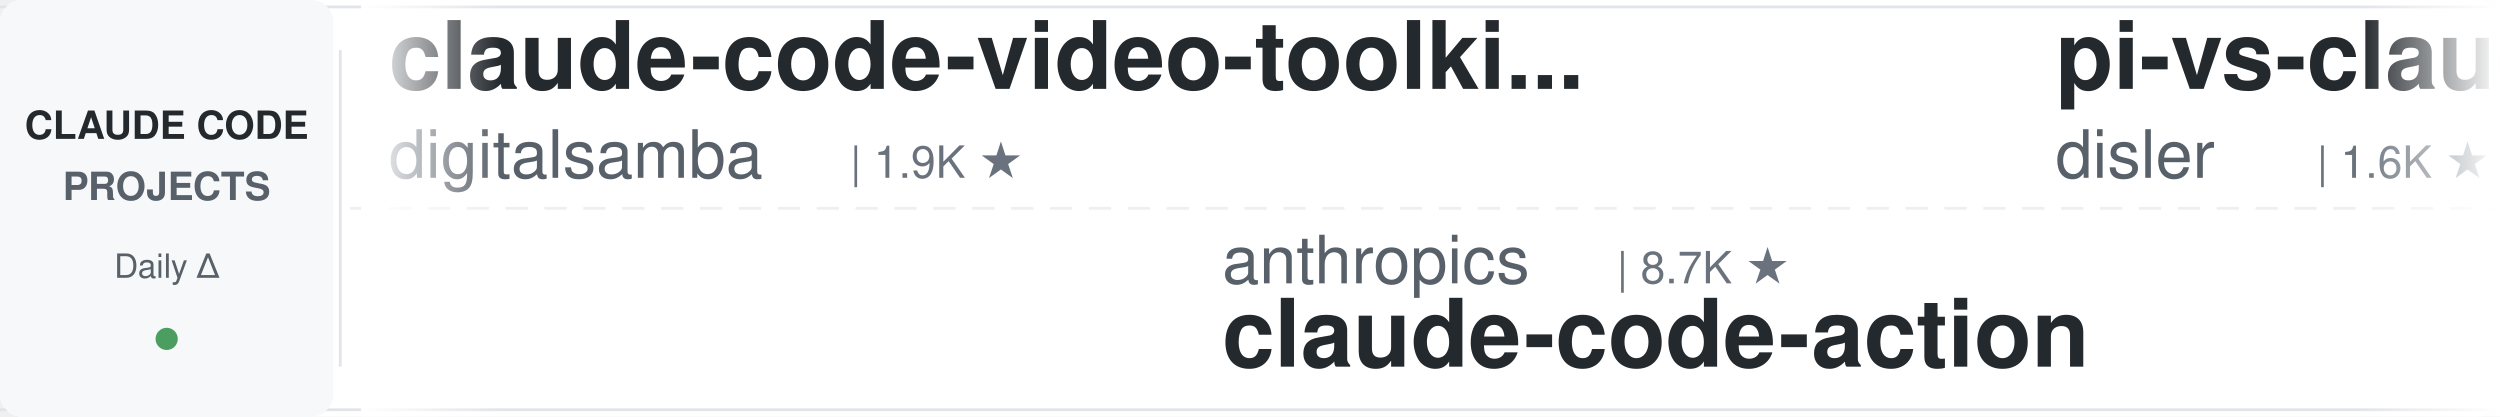
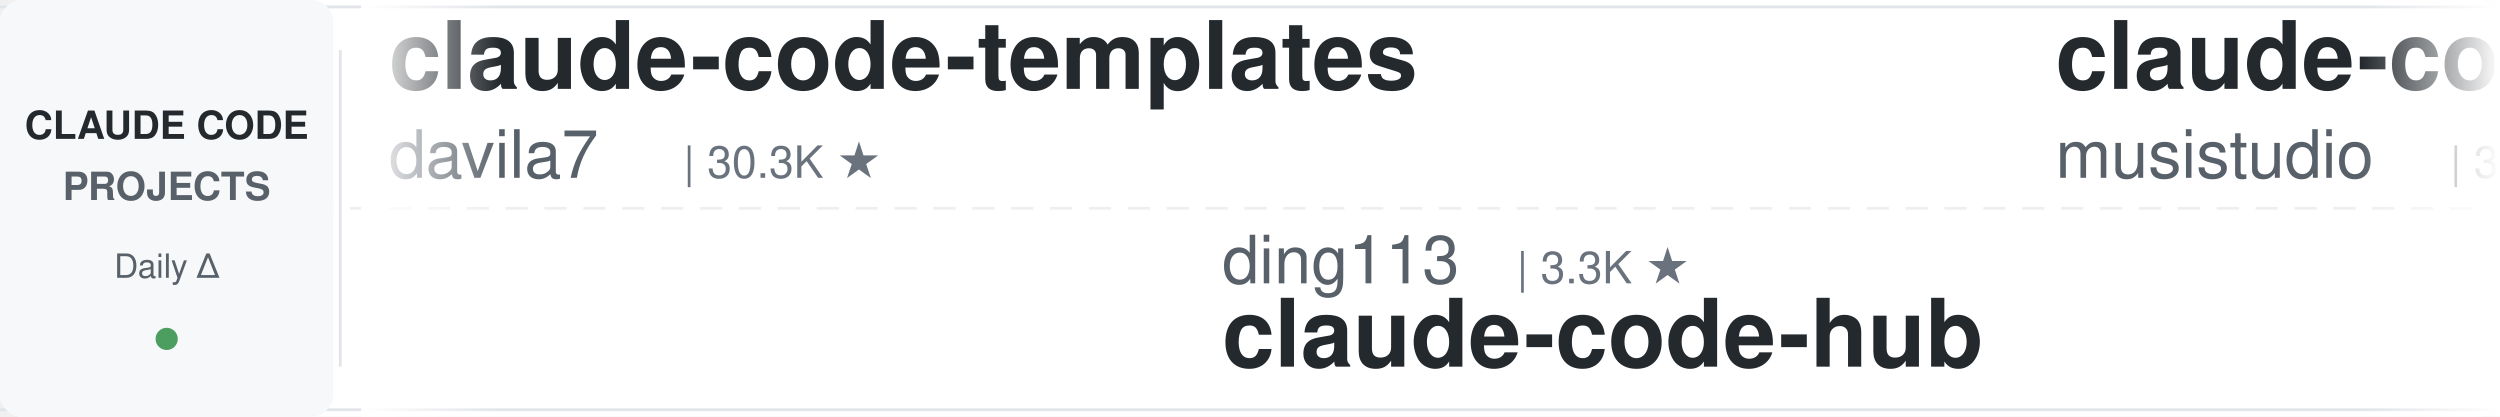
<svg xmlns="http://www.w3.org/2000/svg" width="900" height="150">
  <defs>
    <linearGradient id="leftFade" x1="0%" y1="0%" x2="100%" y2="0%">
      <stop offset="0%" style="stop-color:#ffffff;stop-opacity:1" />
      <stop offset="100%" style="stop-color:#ffffff;stop-opacity:0" />
    </linearGradient>
    <linearGradient id="rightFade" x1="0%" y1="0%" x2="100%" y2="0%">
      <stop offset="0%" style="stop-color:#ffffff;stop-opacity:0" />
      <stop offset="100%" style="stop-color:#ffffff;stop-opacity:1" />
    </linearGradient>
  </defs>
  <rect width="900" height="150" fill="#ffffff" rx="8" />
  <rect x="0" y="2" width="900" height="1" fill="#e1e4e8" />
  <rect x="0" y="147" width="900" height="1" fill="#e1e4e8" />
  <line x1="0" y1="75" x2="900" y2="75" stroke="#e1e4e8" stroke-width="1" stroke-dasharray="8 6" opacity="0.6" />
  <rect x="0" y="0" width="120" height="150" fill="#f6f8fa" rx="8" />
  <text x="60" y="50" font-family="-apple-system, BlinkMacSystemFont, 'Segoe UI', Helvetica, Arial, sans-serif" font-size="14" font-weight="600" fill="#24292e" text-anchor="middle">CLAUDE CODE</text>
  <text x="60" y="72" font-family="-apple-system, BlinkMacSystemFont, 'Segoe UI', Helvetica, Arial, sans-serif" font-size="14" font-weight="600" fill="#586069" text-anchor="middle">PROJECTS</text>
  <text x="60" y="100" font-family="-apple-system, BlinkMacSystemFont, 'Segoe UI', Helvetica, Arial, sans-serif" font-size="12" font-weight="500" fill="#586069" text-anchor="middle">Daily Δ</text>
  <circle cx="60" cy="122" r="4" fill="#22863a" opacity="0.8" />
  <rect x="122" y="18" width="1" height="114" fill="#e1e4e8" />
  <clipPath id="tickerClip">
    <rect x="130" y="0" width="770" height="150" />
  </clipPath>
  <g clip-path="url(#tickerClip)">
    <g id="tickerItems">
      <animateTransform attributeName="transform" attributeType="XML" type="translate" from="0 0" to="-3000 0" dur="54s" repeatCount="indefinite" />
      <g transform="translate(0, 0)">
-         <text x="140" y="32" font-family="-apple-system, BlinkMacSystemFont, 'Segoe UI', Helvetica, Arial, sans-serif" font-size="34" font-weight="600" fill="#24292e">claude-code-video-toolki...</text>
-         <text x="140" y="64" font-family="-apple-system, BlinkMacSystemFont, 'Segoe UI', Helvetica, Arial, sans-serif" font-size="24" font-weight="400" fill="#586069">digitalsamba</text>
-         <text x="306" y="64" font-family="-apple-system, BlinkMacSystemFont, 'Segoe UI', Helvetica, Arial, sans-serif" font-size="16" font-weight="500" fill="#6a737d">| 1.9K ★</text>
+         <text x="140" y="32" font-family="-apple-system, BlinkMacSystemFont, 'Segoe UI', Helvetica, Arial, sans-serif" font-size="34" font-weight="600" fill="#24292e">claude-code-templates</text>
+         <text x="140" y="64" font-family="-apple-system, BlinkMacSystemFont, 'Segoe UI', Helvetica, Arial, sans-serif" font-size="24" font-weight="400" fill="#586069">davila7</text>
+         <text x="246" y="64" font-family="-apple-system, BlinkMacSystemFont, 'Segoe UI', Helvetica, Arial, sans-serif" font-size="16" font-weight="500" fill="#6a737d">| 30.3K ★</text>
      </g>
      <g transform="translate(300, 0)">
-         <text x="140" y="102" font-family="-apple-system, BlinkMacSystemFont, 'Segoe UI', Helvetica, Arial, sans-serif" font-size="24" font-weight="400" fill="#586069">anthropics</text>
-         <text x="282" y="102" font-family="-apple-system, BlinkMacSystemFont, 'Segoe UI', Helvetica, Arial, sans-serif" font-size="16" font-weight="500" fill="#6a737d">| 8.7K ★</text>
-         <text x="140" y="132" font-family="-apple-system, BlinkMacSystemFont, 'Segoe UI', Helvetica, Arial, sans-serif" font-size="34" font-weight="600" fill="#24292e">claude-code-action</text>
+         <text x="140" y="102" font-family="-apple-system, BlinkMacSystemFont, 'Segoe UI', Helvetica, Arial, sans-serif" font-size="24" font-weight="400" fill="#586069">ding113</text>
+         <text x="246" y="102" font-family="-apple-system, BlinkMacSystemFont, 'Segoe UI', Helvetica, Arial, sans-serif" font-size="16" font-weight="500" fill="#6a737d">| 3.3K ★</text>
+         <text x="140" y="132" font-family="-apple-system, BlinkMacSystemFont, 'Segoe UI', Helvetica, Arial, sans-serif" font-size="34" font-weight="600" fill="#24292e">claude-code-hub</text>
      </g>
      <g transform="translate(600, 0)">
-         <text x="140" y="32" font-family="-apple-system, BlinkMacSystemFont, 'Segoe UI', Helvetica, Arial, sans-serif" font-size="34" font-weight="600" fill="#24292e">pi-vs-claude-code</text>
-         <text x="140" y="64" font-family="-apple-system, BlinkMacSystemFont, 'Segoe UI', Helvetica, Arial, sans-serif" font-size="24" font-weight="400" fill="#586069">disler</text>
-         <text x="234" y="64" font-family="-apple-system, BlinkMacSystemFont, 'Segoe UI', Helvetica, Arial, sans-serif" font-size="16" font-weight="500" fill="#6a737d">| 1.6K ★</text>
+         <text x="140" y="32" font-family="-apple-system, BlinkMacSystemFont, 'Segoe UI', Helvetica, Arial, sans-serif" font-size="34" font-weight="600" fill="#24292e">claude-code-router</text>
+         <text x="140" y="64" font-family="-apple-system, BlinkMacSystemFont, 'Segoe UI', Helvetica, Arial, sans-serif" font-size="24" font-weight="400" fill="#586069">musistudio</text>
+         <text x="282" y="64" font-family="-apple-system, BlinkMacSystemFont, 'Segoe UI', Helvetica, Arial, sans-serif" font-size="16" font-weight="500" fill="#6a737d">| 36.7K ★</text>
      </g>
      <g transform="translate(900, 0)">
-         <text x="140" y="102" font-family="-apple-system, BlinkMacSystemFont, 'Segoe UI', Helvetica, Arial, sans-serif" font-size="24" font-weight="400" fill="#586069">ponponon</text>
-         <text x="258" y="102" font-family="-apple-system, BlinkMacSystemFont, 'Segoe UI', Helvetica, Arial, sans-serif" font-size="16" font-weight="500" fill="#6a737d">| 2.3K ★</text>
-         <text x="140" y="132" font-family="-apple-system, BlinkMacSystemFont, 'Segoe UI', Helvetica, Arial, sans-serif" font-size="34" font-weight="600" fill="#24292e">claude_code_src</text>
+         <text x="140" y="102" font-family="-apple-system, BlinkMacSystemFont, 'Segoe UI', Helvetica, Arial, sans-serif" font-size="24" font-weight="400" fill="#586069">jeremylongshore</text>
+         <text x="342" y="102" font-family="-apple-system, BlinkMacSystemFont, 'Segoe UI', Helvetica, Arial, sans-serif" font-size="16" font-weight="500" fill="#6a737d">| 2.7K ★</text>
+         <text x="140" y="132" font-family="-apple-system, BlinkMacSystemFont, 'Segoe UI', Helvetica, Arial, sans-serif" font-size="34" font-weight="600" fill="#24292e">claude-code-plugins-plus...</text>
      </g>
      <g transform="translate(1200, 0)">
-         <text x="140" y="32" font-family="-apple-system, BlinkMacSystemFont, 'Segoe UI', Helvetica, Arial, sans-serif" font-size="34" font-weight="600" fill="#24292e">claude-code-skills</text>
-         <text x="140" y="64" font-family="-apple-system, BlinkMacSystemFont, 'Segoe UI', Helvetica, Arial, sans-serif" font-size="24" font-weight="400" fill="#586069">daymade</text>
-         <text x="246" y="64" font-family="-apple-system, BlinkMacSystemFont, 'Segoe UI', Helvetica, Arial, sans-serif" font-size="16" font-weight="500" fill="#6a737d">| 1.3K ★</text>
+         <text x="140" y="32" font-family="-apple-system, BlinkMacSystemFont, 'Segoe UI', Helvetica, Arial, sans-serif" font-size="34" font-weight="600" fill="#24292e">claude-code-best-practic...</text>
+         <text x="140" y="64" font-family="-apple-system, BlinkMacSystemFont, 'Segoe UI', Helvetica, Arial, sans-serif" font-size="24" font-weight="400" fill="#586069">shanraisshan</text>
+         <text x="306" y="64" font-family="-apple-system, BlinkMacSystemFont, 'Segoe UI', Helvetica, Arial, sans-serif" font-size="16" font-weight="500" fill="#6a737d">| 64.7K ★</text>
      </g>
      <g transform="translate(1500, 0)">
-         <text x="140" y="102" font-family="-apple-system, BlinkMacSystemFont, 'Segoe UI', Helvetica, Arial, sans-serif" font-size="24" font-weight="400" fill="#586069">edmund-io</text>
-         <text x="270" y="102" font-family="-apple-system, BlinkMacSystemFont, 'Segoe UI', Helvetica, Arial, sans-serif" font-size="16" font-weight="500" fill="#6a737d">| 1.5K ★</text>
-         <text x="140" y="132" font-family="-apple-system, BlinkMacSystemFont, 'Segoe UI', Helvetica, Arial, sans-serif" font-size="34" font-weight="600" fill="#24292e">edmunds-claude-code</text>
+         <text x="140" y="102" font-family="-apple-system, BlinkMacSystemFont, 'Segoe UI', Helvetica, Arial, sans-serif" font-size="24" font-weight="400" fill="#586069">OneRedOak</text>
+         <text x="270" y="102" font-family="-apple-system, BlinkMacSystemFont, 'Segoe UI', Helvetica, Arial, sans-serif" font-size="16" font-weight="500" fill="#6a737d">| 3.9K ★</text>
+         <text x="140" y="132" font-family="-apple-system, BlinkMacSystemFont, 'Segoe UI', Helvetica, Arial, sans-serif" font-size="34" font-weight="600" fill="#24292e">claude-code-workflows</text>
      </g>
      <g transform="translate(1800, 0)">
-         <text x="140" y="32" font-family="-apple-system, BlinkMacSystemFont, 'Segoe UI', Helvetica, Arial, sans-serif" font-size="34" font-weight="600" fill="#24292e">skills</text>
-         <text x="140" y="64" font-family="-apple-system, BlinkMacSystemFont, 'Segoe UI', Helvetica, Arial, sans-serif" font-size="24" font-weight="400" fill="#586069">anthropics</text>
-         <text x="282" y="64" font-family="-apple-system, BlinkMacSystemFont, 'Segoe UI', Helvetica, Arial, sans-serif" font-size="16" font-weight="500" fill="#6a737d">| 170.3K ★</text>
-       </g>
-       <g transform="translate(2100, 0)">
-         <text x="140" y="102" font-family="-apple-system, BlinkMacSystemFont, 'Segoe UI', Helvetica, Arial, sans-serif" font-size="24" font-weight="400" fill="#586069">Pimzino</text>
-         <text x="246" y="102" font-family="-apple-system, BlinkMacSystemFont, 'Segoe UI', Helvetica, Arial, sans-serif" font-size="16" font-weight="500" fill="#6a737d">| 3.8K ★</text>
-         <text x="140" y="132" font-family="-apple-system, BlinkMacSystemFont, 'Segoe UI', Helvetica, Arial, sans-serif" font-size="34" font-weight="600" fill="#24292e">claude-code-spec-workflo...</text>
-       </g>
-       <g transform="translate(2400, 0)">
        <text x="140" y="32" font-family="-apple-system, BlinkMacSystemFont, 'Segoe UI', Helvetica, Arial, sans-serif" font-size="34" font-weight="600" fill="#24292e">claude-code-ultimate-gui...</text>
        <text x="140" y="64" font-family="-apple-system, BlinkMacSystemFont, 'Segoe UI', Helvetica, Arial, sans-serif" font-size="24" font-weight="400" fill="#586069">FlorianBruniaux</text>
        <text x="342" y="64" font-family="-apple-system, BlinkMacSystemFont, 'Segoe UI', Helvetica, Arial, sans-serif" font-size="16" font-weight="500" fill="#6a737d">| 5.8K ★</text>
      </g>
+       <g transform="translate(2100, 0)">
+         <text x="140" y="102" font-family="-apple-system, BlinkMacSystemFont, 'Segoe UI', Helvetica, Arial, sans-serif" font-size="24" font-weight="400" fill="#586069">1rgs</text>
+         <text x="210" y="102" font-family="-apple-system, BlinkMacSystemFont, 'Segoe UI', Helvetica, Arial, sans-serif" font-size="16" font-weight="500" fill="#6a737d">| 3.7K ★</text>
+         <text x="140" y="132" font-family="-apple-system, BlinkMacSystemFont, 'Segoe UI', Helvetica, Arial, sans-serif" font-size="34" font-weight="600" fill="#24292e">claude-code-proxy</text>
+       </g>
+       <g transform="translate(2400, 0)">
+         <text x="140" y="32" font-family="-apple-system, BlinkMacSystemFont, 'Segoe UI', Helvetica, Arial, sans-serif" font-size="34" font-weight="600" fill="#24292e">andrej-karpathy-skills</text>
+         <text x="140" y="64" font-family="-apple-system, BlinkMacSystemFont, 'Segoe UI', Helvetica, Arial, sans-serif" font-size="24" font-weight="400" fill="#586069">multica-ai</text>
+         <text x="282" y="64" font-family="-apple-system, BlinkMacSystemFont, 'Segoe UI', Helvetica, Arial, sans-serif" font-size="16" font-weight="500" fill="#6a737d">| 203.6K ★</text>
+       </g>
      <g transform="translate(2700, 0)">
-         <text x="140" y="102" font-family="-apple-system, BlinkMacSystemFont, 'Segoe UI', Helvetica, Arial, sans-serif" font-size="24" font-weight="400" fill="#586069">affaan-m</text>
-         <text x="258" y="102" font-family="-apple-system, BlinkMacSystemFont, 'Segoe UI', Helvetica, Arial, sans-serif" font-size="16" font-weight="500" fill="#6a737d">| 240.9K ★</text>
-         <text x="140" y="132" font-family="-apple-system, BlinkMacSystemFont, 'Segoe UI', Helvetica, Arial, sans-serif" font-size="34" font-weight="600" fill="#24292e">ECC</text>
+         <text x="140" y="102" font-family="-apple-system, BlinkMacSystemFont, 'Segoe UI', Helvetica, Arial, sans-serif" font-size="24" font-weight="400" fill="#586069">ccplugins</text>
+         <text x="270" y="102" font-family="-apple-system, BlinkMacSystemFont, 'Segoe UI', Helvetica, Arial, sans-serif" font-size="16" font-weight="500" fill="#6a737d">| 920 ★</text>
+         <text x="140" y="132" font-family="-apple-system, BlinkMacSystemFont, 'Segoe UI', Helvetica, Arial, sans-serif" font-size="34" font-weight="600" fill="#24292e">awesome-claude-code-plug...</text>
      </g>
      <g transform="translate(3000, 0)">
-         <text x="140" y="32" font-family="-apple-system, BlinkMacSystemFont, 'Segoe UI', Helvetica, Arial, sans-serif" font-size="34" font-weight="600" fill="#24292e">claude-code-video-toolki...</text>
-         <text x="140" y="64" font-family="-apple-system, BlinkMacSystemFont, 'Segoe UI', Helvetica, Arial, sans-serif" font-size="24" font-weight="400" fill="#586069">digitalsamba</text>
-         <text x="306" y="64" font-family="-apple-system, BlinkMacSystemFont, 'Segoe UI', Helvetica, Arial, sans-serif" font-size="16" font-weight="500" fill="#6a737d">| 1.9K ★</text>
+         <text x="140" y="32" font-family="-apple-system, BlinkMacSystemFont, 'Segoe UI', Helvetica, Arial, sans-serif" font-size="34" font-weight="600" fill="#24292e">claude-code-templates</text>
+         <text x="140" y="64" font-family="-apple-system, BlinkMacSystemFont, 'Segoe UI', Helvetica, Arial, sans-serif" font-size="24" font-weight="400" fill="#586069">davila7</text>
+         <text x="246" y="64" font-family="-apple-system, BlinkMacSystemFont, 'Segoe UI', Helvetica, Arial, sans-serif" font-size="16" font-weight="500" fill="#6a737d">| 30.3K ★</text>
      </g>
      <g transform="translate(3300, 0)">
-         <text x="140" y="102" font-family="-apple-system, BlinkMacSystemFont, 'Segoe UI', Helvetica, Arial, sans-serif" font-size="24" font-weight="400" fill="#586069">anthropics</text>
-         <text x="282" y="102" font-family="-apple-system, BlinkMacSystemFont, 'Segoe UI', Helvetica, Arial, sans-serif" font-size="16" font-weight="500" fill="#6a737d">| 8.7K ★</text>
-         <text x="140" y="132" font-family="-apple-system, BlinkMacSystemFont, 'Segoe UI', Helvetica, Arial, sans-serif" font-size="34" font-weight="600" fill="#24292e">claude-code-action</text>
+         <text x="140" y="102" font-family="-apple-system, BlinkMacSystemFont, 'Segoe UI', Helvetica, Arial, sans-serif" font-size="24" font-weight="400" fill="#586069">ding113</text>
+         <text x="246" y="102" font-family="-apple-system, BlinkMacSystemFont, 'Segoe UI', Helvetica, Arial, sans-serif" font-size="16" font-weight="500" fill="#6a737d">| 3.3K ★</text>
+         <text x="140" y="132" font-family="-apple-system, BlinkMacSystemFont, 'Segoe UI', Helvetica, Arial, sans-serif" font-size="34" font-weight="600" fill="#24292e">claude-code-hub</text>
      </g>
      <g transform="translate(3600, 0)">
-         <text x="140" y="32" font-family="-apple-system, BlinkMacSystemFont, 'Segoe UI', Helvetica, Arial, sans-serif" font-size="34" font-weight="600" fill="#24292e">pi-vs-claude-code</text>
-         <text x="140" y="64" font-family="-apple-system, BlinkMacSystemFont, 'Segoe UI', Helvetica, Arial, sans-serif" font-size="24" font-weight="400" fill="#586069">disler</text>
-         <text x="234" y="64" font-family="-apple-system, BlinkMacSystemFont, 'Segoe UI', Helvetica, Arial, sans-serif" font-size="16" font-weight="500" fill="#6a737d">| 1.6K ★</text>
+         <text x="140" y="32" font-family="-apple-system, BlinkMacSystemFont, 'Segoe UI', Helvetica, Arial, sans-serif" font-size="34" font-weight="600" fill="#24292e">claude-code-router</text>
+         <text x="140" y="64" font-family="-apple-system, BlinkMacSystemFont, 'Segoe UI', Helvetica, Arial, sans-serif" font-size="24" font-weight="400" fill="#586069">musistudio</text>
+         <text x="282" y="64" font-family="-apple-system, BlinkMacSystemFont, 'Segoe UI', Helvetica, Arial, sans-serif" font-size="16" font-weight="500" fill="#6a737d">| 36.7K ★</text>
      </g>
      <g transform="translate(3900, 0)">
-         <text x="140" y="102" font-family="-apple-system, BlinkMacSystemFont, 'Segoe UI', Helvetica, Arial, sans-serif" font-size="24" font-weight="400" fill="#586069">ponponon</text>
-         <text x="258" y="102" font-family="-apple-system, BlinkMacSystemFont, 'Segoe UI', Helvetica, Arial, sans-serif" font-size="16" font-weight="500" fill="#6a737d">| 2.3K ★</text>
-         <text x="140" y="132" font-family="-apple-system, BlinkMacSystemFont, 'Segoe UI', Helvetica, Arial, sans-serif" font-size="34" font-weight="600" fill="#24292e">claude_code_src</text>
+         <text x="140" y="102" font-family="-apple-system, BlinkMacSystemFont, 'Segoe UI', Helvetica, Arial, sans-serif" font-size="24" font-weight="400" fill="#586069">jeremylongshore</text>
+         <text x="342" y="102" font-family="-apple-system, BlinkMacSystemFont, 'Segoe UI', Helvetica, Arial, sans-serif" font-size="16" font-weight="500" fill="#6a737d">| 2.7K ★</text>
+         <text x="140" y="132" font-family="-apple-system, BlinkMacSystemFont, 'Segoe UI', Helvetica, Arial, sans-serif" font-size="34" font-weight="600" fill="#24292e">claude-code-plugins-plus...</text>
      </g>
    </g>
  </g>
  <rect x="130" y="0" width="50" height="150" fill="url(#leftFade)" />
  <rect x="850" y="0" width="50" height="150" fill="url(#rightFade)" />
</svg>
